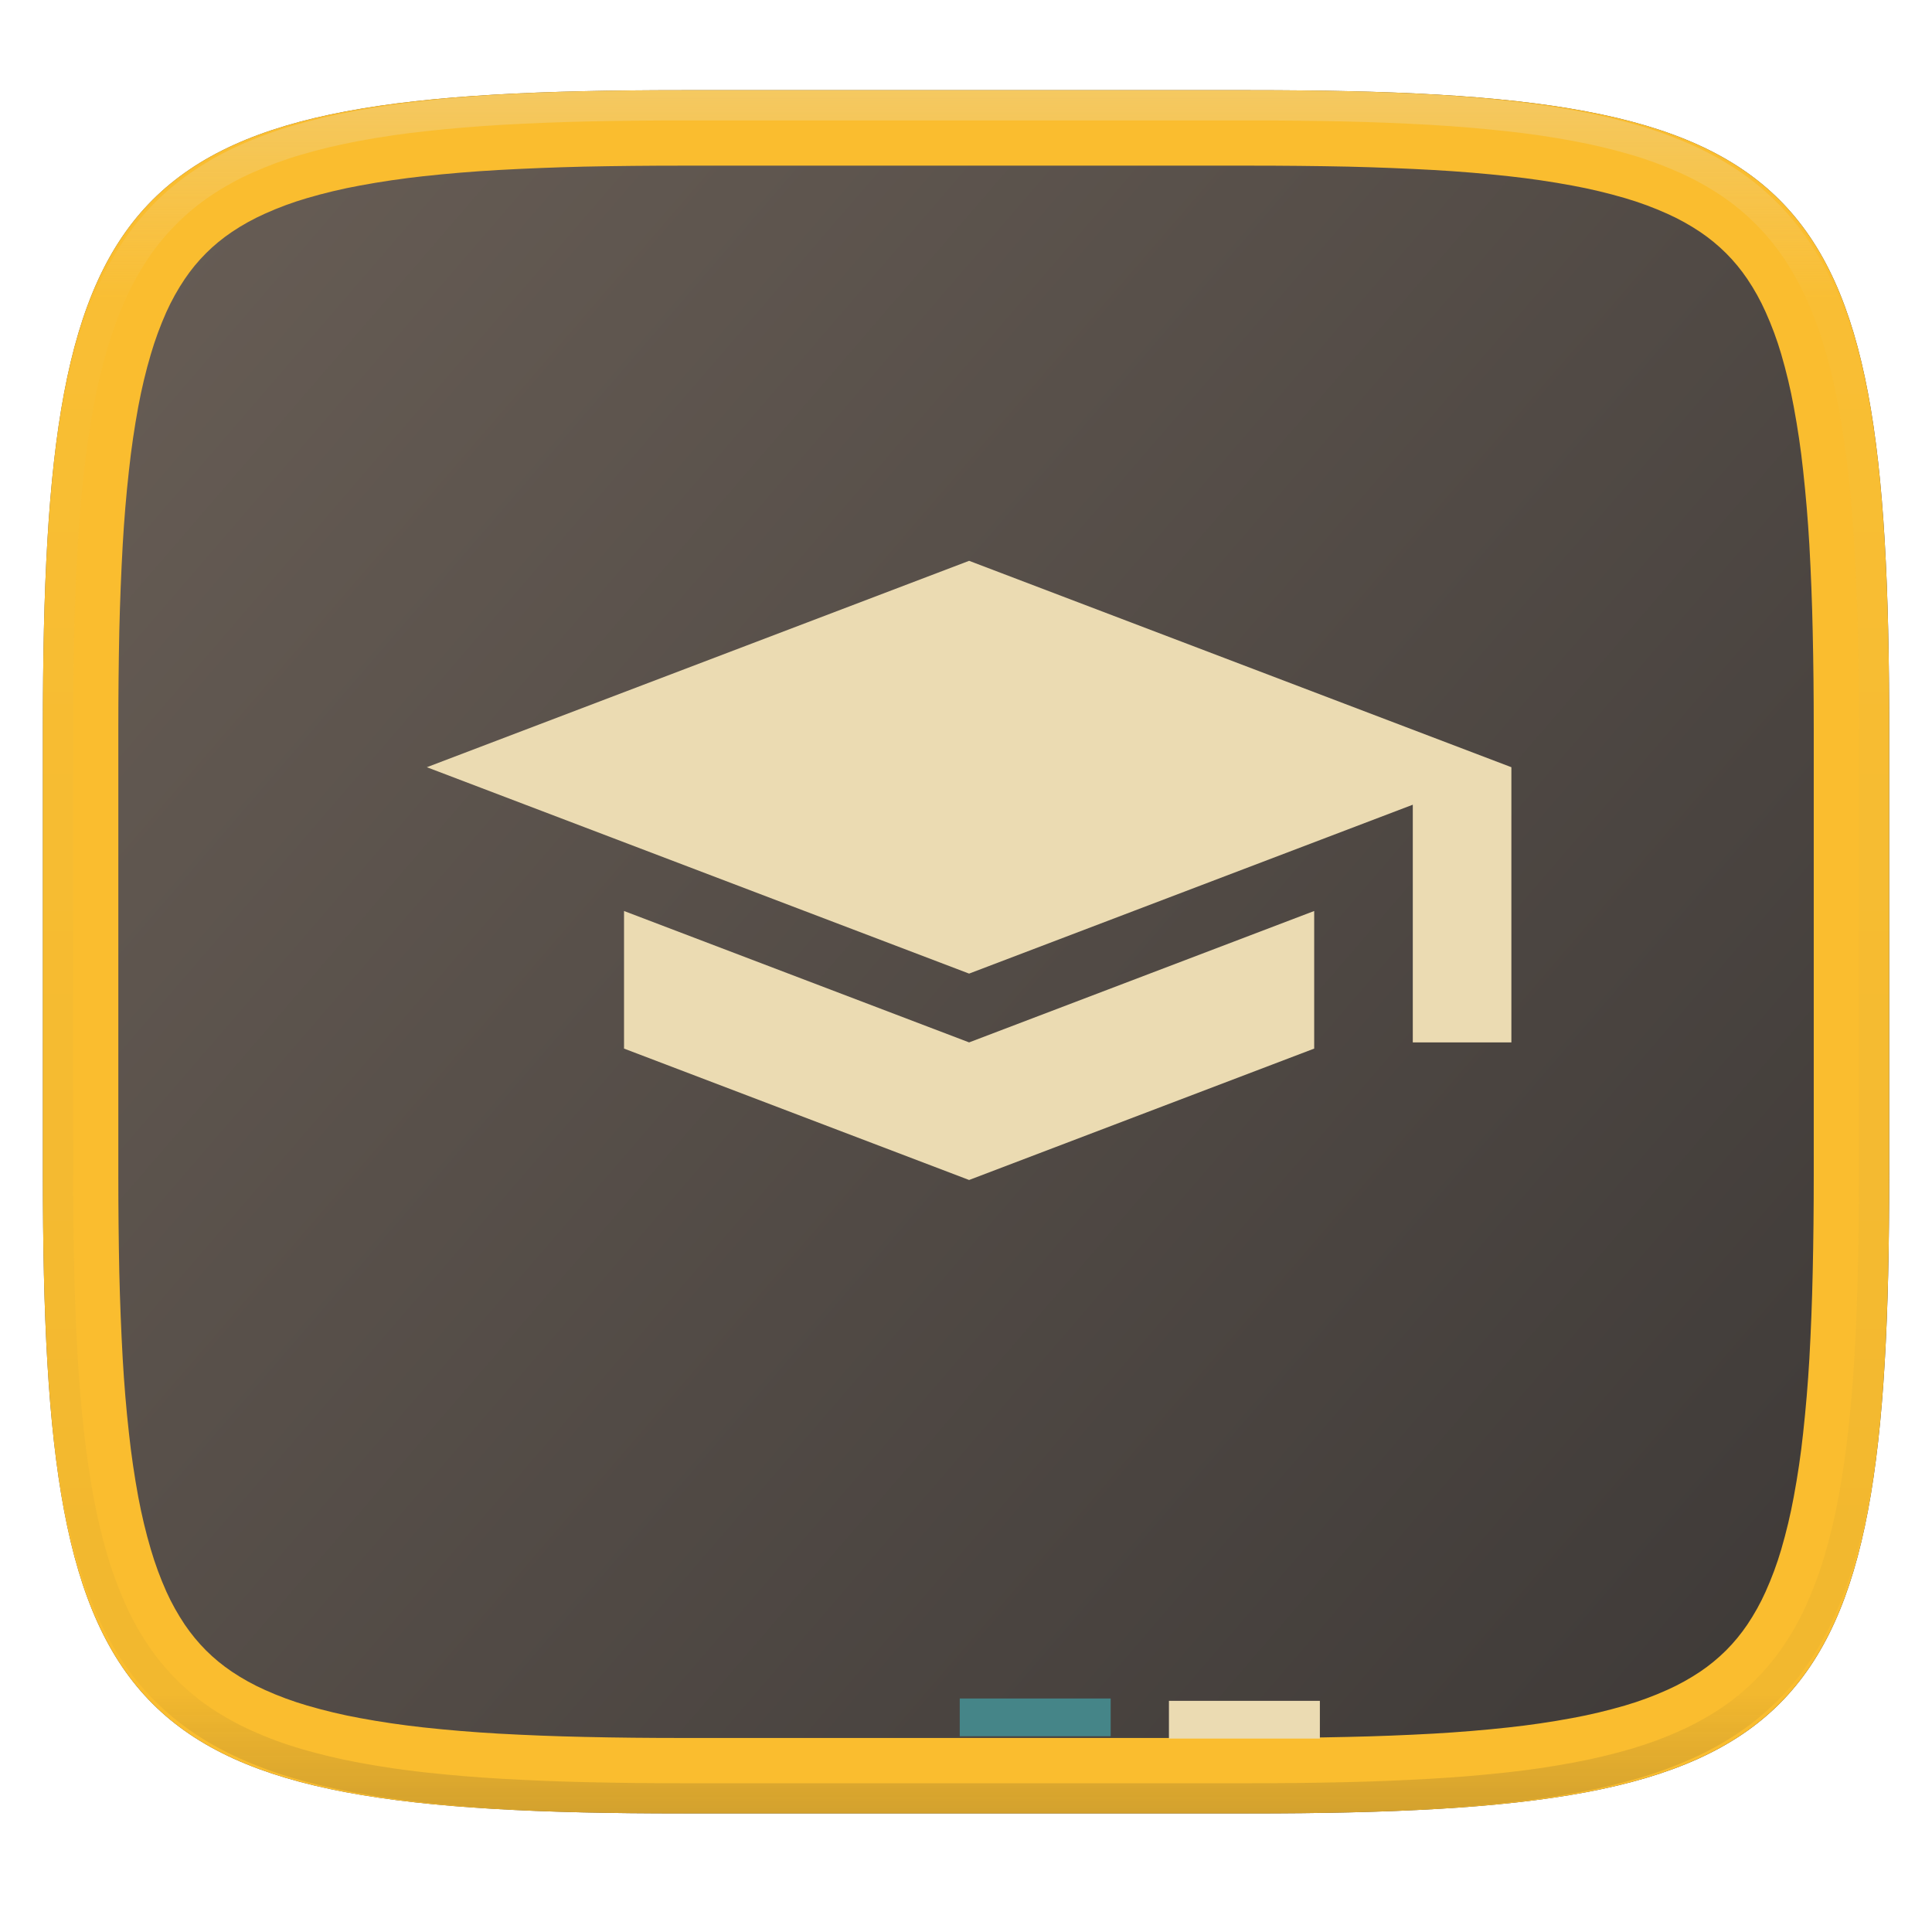
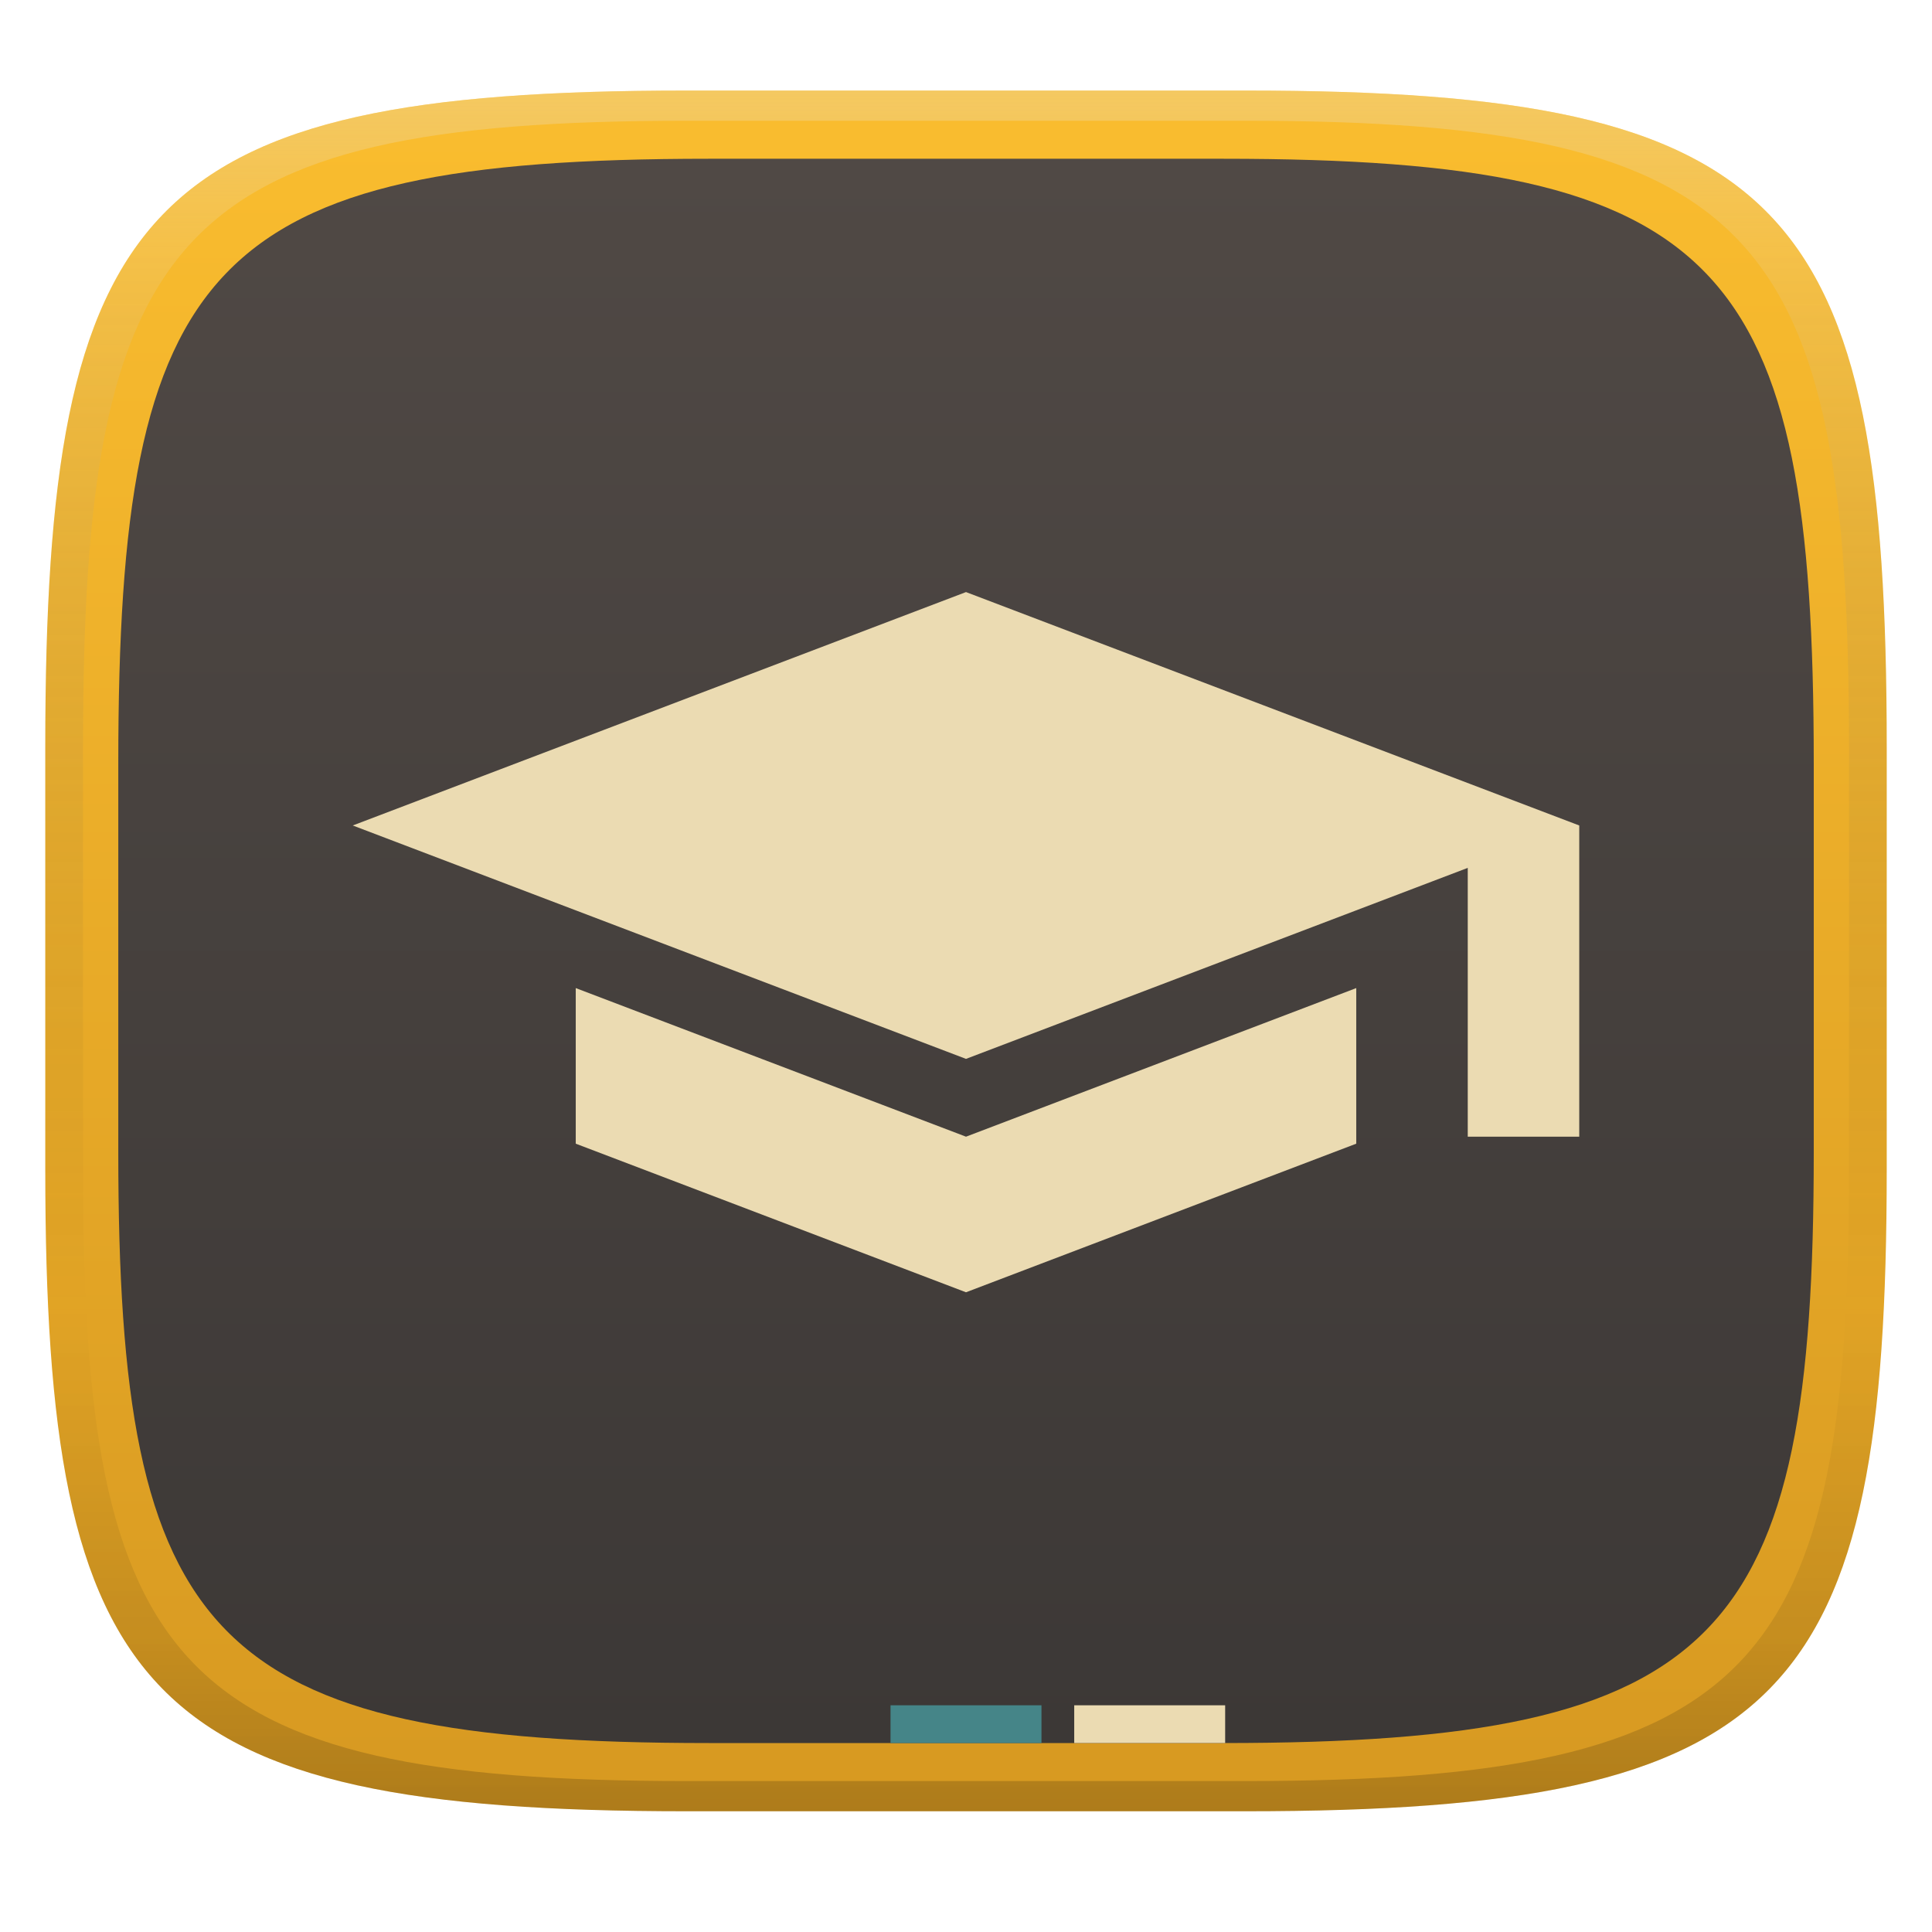
- <svg xmlns="http://www.w3.org/2000/svg" style="isolation:isolate" width="256" height="256" viewBox="0 0 256 256">
-   <g filter="url(#HPf7PcMoZMQAvBxBQB9BE0g62nYdCQGN)">
-     <linearGradient id="_lgradient_8" x1=".993" x2=".002" y1=".988" y2=".193" gradientTransform="matrix(244.6483,0,0,228.3384,5.681691,11.95)" gradientUnits="userSpaceOnUse">
-       <stop offset="0%" style="stop-color:#3c3836" />
-       <stop offset="100%" style="stop-color:#665c54" />
+ <svg xmlns="http://www.w3.org/2000/svg" width="256" height="256" version="1.1">
+   <defs>
+     <linearGradient id="linearGradient31" x1=".5" x2=".5" y2="1" gradientTransform="matrix(244,0,0,228,5.986,12)" gradientUnits="userSpaceOnUse">
+       <stop stop-color="#ebdbb2" stop-opacity=".4" offset="0" />
+       <stop stop-color="#ebdbb2" stop-opacity=".2" offset=".1" />
+       <stop stop-opacity="0" offset=".704" />
+       <stop stop-opacity=".1" offset=".897" />
+       <stop stop-opacity=".2" offset="1" />
    </linearGradient>
-     <path fill="url(#_lgradient_8)" d="M 165.691 11.95 C 239.746 11.95 250.33 22.507 250.33 96.494 L 250.33 155.745 C 250.33 229.731 239.746 240.288 165.691 240.288 L 90.321 240.288 C 16.265 240.288 5.682 229.731 5.682 155.745 L 5.682 96.494 C 5.682 22.507 16.265 11.95 90.321 11.95 L 165.691 11.95 Z" />
-   </g>
-   <path fill="#fabd2f" fill-rule="evenodd" d="M 165.689 11.95 C 239.745 11.95 250.328 22.507 250.328 96.494 L 250.328 155.745 C 250.328 229.731 239.745 240.288 165.689 240.288 L 90.319 240.288 C 16.264 240.288 5.68 229.731 5.68 155.745 L 5.68 96.494 C 5.68 22.507 16.264 11.95 90.319 11.95 L 165.689 11.95 Z M 165.7 21.95 C 170.01 21.95 174.32 21.99 178.63 22.08 C 182.43 22.17 186.23 22.32 190.02 22.53 C 193.33 22.72 196.62 22.99 199.91 23.35 C 202.74 23.66 205.55 24.07 208.34 24.59 C 210.69 25.02 213.02 25.58 215.32 26.25 C 217.23 26.81 219.1 27.5 220.92 28.32 C 222.44 29 223.9 29.81 225.29 30.74 C 226.52 31.57 227.66 32.51 228.71 33.55 C 229.76 34.6 230.7 35.74 231.53 36.97 C 232.46 38.35 233.27 39.81 233.95 41.33 C 234.77 43.15 235.46 45.01 236.02 46.92 C 236.69 49.21 237.25 51.54 237.68 53.89 C 238.2 56.68 238.62 59.49 238.92 62.31 C 239.28 65.59 239.56 68.89 239.75 72.19 C 239.96 75.98 240.11 79.77 240.19 83.57 C 240.29 87.87 240.33 92.18 240.33 96.48 C 240.33 96.49 240.33 96.49 240.33 96.49 L 240.33 155.74 C 240.33 155.75 240.33 155.75 240.33 155.76 C 240.33 160.06 240.29 164.37 240.19 168.67 C 240.11 172.47 239.96 176.26 239.75 180.05 C 239.56 183.35 239.28 186.65 238.92 189.93 C 238.62 192.75 238.2 195.56 237.68 198.35 C 237.25 200.7 236.69 203.02 236.02 205.32 C 235.46 207.23 234.77 209.09 233.95 210.91 C 233.27 212.43 232.46 213.88 231.53 215.27 C 230.7 216.49 229.76 217.64 228.71 218.69 C 227.66 219.73 226.52 220.67 225.29 221.5 C 223.9 222.43 222.44 223.24 220.92 223.92 C 219.1 224.74 217.23 225.43 215.32 225.99 C 213.02 226.66 210.69 227.22 208.34 227.65 C 205.55 228.17 202.74 228.58 199.91 228.89 C 196.62 229.25 193.32 229.52 190.02 229.71 C 186.23 229.92 182.43 230.07 178.63 230.15 C 174.32 230.25 170.01 230.29 165.7 230.29 C 165.7 230.29 165.69 230.29 165.69 230.29 L 90.32 230.29 C 90.32 230.29 90.31 230.29 90.31 230.29 C 86 230.29 81.69 230.25 77.38 230.15 C 73.58 230.07 69.78 229.92 65.99 229.71 C 62.68 229.52 59.38 229.25 56.09 228.89 C 53.27 228.58 50.46 228.17 47.67 227.65 C 45.31 227.22 42.98 226.66 40.69 225.99 C 38.78 225.43 36.9 224.74 35.09 223.92 C 33.57 223.24 32.1 222.43 30.72 221.5 C 29.49 220.67 28.34 219.73 27.3 218.69 C 26.25 217.64 25.31 216.49 24.48 215.27 C 23.55 213.88 22.74 212.43 22.05 210.91 C 21.24 209.09 20.55 207.23 19.99 205.32 C 19.31 203.02 18.76 200.7 18.32 198.35 C 17.81 195.56 17.39 192.75 17.09 189.93 C 16.72 186.65 16.45 183.35 16.26 180.05 C 16.05 176.26 15.9 172.47 15.81 168.67 C 15.72 164.37 15.68 160.06 15.68 155.76 C 15.68 155.75 15.68 155.75 15.68 155.74 L 15.68 96.49 C 15.68 96.49 15.68 96.49 15.68 96.48 C 15.68 92.18 15.72 87.87 15.81 83.57 C 15.9 79.77 16.05 75.98 16.26 72.19 C 16.45 68.89 16.72 65.59 17.09 62.31 C 17.39 59.49 17.81 56.68 18.32 53.89 C 18.76 51.54 19.31 49.21 19.99 46.92 C 20.55 45.01 21.24 43.15 22.05 41.33 C 22.74 39.81 23.55 38.35 24.48 36.97 C 25.31 35.74 26.25 34.6 27.3 33.55 C 28.34 32.51 29.49 31.57 30.72 30.74 C 32.1 29.81 33.57 29 35.09 28.32 C 36.9 27.5 38.78 26.81 40.69 26.25 C 42.98 25.58 45.31 25.02 47.67 24.59 C 50.46 24.07 53.27 23.66 56.09 23.35 C 59.38 22.99 62.68 22.72 65.99 22.53 C 69.78 22.32 73.58 22.17 77.38 22.08 C 81.69 21.99 86 21.95 90.31 21.95 C 90.31 21.95 90.32 21.95 90.32 21.95 L 165.69 21.95 C 165.69 21.95 165.7 21.95 165.7 21.95 Z" />
-   <g opacity=".4">
-     <linearGradient id="_lgradient_9" x1=".517" x2=".517" y1="0" y2="1" gradientTransform="matrix(244.65,0,0,228.34,5.68,11.95)" gradientUnits="userSpaceOnUse">
-       <stop offset="0%" style="stop-color:#ebdbb2" />
-       <stop offset="12.5%" stop-opacity=".098" style="stop-color:#ebdbb2" />
-       <stop offset="92.5%" stop-opacity=".098" style="stop-color:#282828" />
-       <stop offset="100%" stop-opacity=".498" style="stop-color:#282828" />
+     <linearGradient id="linearGradient8" x1="140" x2="140" y1="12" y2="240" gradientTransform="matrix(.92073 0 0 .92073 10.146 9.9876)" gradientUnits="userSpaceOnUse">
+       <stop stop-color="#504945" offset="0" />
+       <stop stop-color="#3c3836" offset="1" />
    </linearGradient>
-     <path fill="url(#_lgradient_9)" fill-rule="evenodd" d="M 165.068 11.951 C 169.396 11.941 173.724 11.991 178.052 12.089 C 181.927 12.167 185.803 12.315 189.678 12.541 C 193.131 12.737 196.583 13.022 200.026 13.395 C 203.085 13.73 206.144 14.181 209.174 14.741 C 211.889 15.243 214.574 15.881 217.22 16.657 C 219.62 17.355 221.971 18.219 224.243 19.241 C 226.358 20.184 228.384 21.304 230.302 22.591 C 232.142 23.829 233.863 25.244 235.437 26.806 C 237.001 28.378 238.417 30.088 239.656 31.925 C 240.945 33.841 242.066 35.865 243.02 37.967 C 244.043 40.247 244.909 42.585 245.617 44.972 C 246.394 47.615 247.034 50.297 247.535 53.009 C 248.096 56.035 248.548 59.081 248.883 62.136 C 249.257 65.575 249.542 69.014 249.739 72.462 C 249.965 76.323 250.112 80.194 250.201 84.055 C 250.289 88.378 250.339 92.701 250.329 97.014 L 250.329 155.226 C 250.339 159.549 250.289 163.862 250.201 168.185 C 250.112 172.056 249.965 175.917 249.739 179.778 C 249.542 183.226 249.257 186.675 248.883 190.104 C 248.548 193.159 248.096 196.215 247.535 199.241 C 247.034 201.943 246.394 204.625 245.617 207.268 C 244.909 209.655 244.043 212.003 243.02 214.273 C 242.066 216.385 240.945 218.399 239.656 220.315 C 238.417 222.152 237.001 223.872 235.437 225.434 C 233.863 226.996 232.142 228.411 230.302 229.649 C 228.384 230.936 226.358 232.056 224.243 232.999 C 221.971 234.021 219.62 234.885 217.22 235.593 C 214.574 236.369 211.889 237.007 209.174 237.499 C 206.144 238.068 203.085 238.51 200.026 238.845 C 196.583 239.218 193.131 239.503 189.678 239.699 C 185.803 239.925 181.927 240.073 178.052 240.161 C 173.724 240.249 169.396 240.299 165.068 240.289 L 90.942 240.289 C 86.614 240.299 82.286 240.249 77.958 240.161 C 74.083 240.073 70.207 239.925 66.332 239.699 C 62.879 239.503 59.427 239.218 55.984 238.845 C 52.925 238.51 49.866 238.068 46.836 237.499 C 44.121 237.007 41.436 236.369 38.79 235.593 C 36.39 234.885 34.039 234.021 31.767 232.999 C 29.652 232.056 27.626 230.936 25.708 229.649 C 23.868 228.411 22.147 226.996 20.573 225.434 C 19.009 223.872 17.593 222.152 16.354 220.315 C 15.065 218.399 13.944 216.385 12.99 214.273 C 11.967 212.003 11.101 209.655 10.393 207.268 C 9.616 204.625 8.976 201.943 8.475 199.241 C 7.914 196.215 7.462 193.159 7.127 190.104 C 6.753 186.675 6.468 183.226 6.271 179.778 C 6.045 175.917 5.898 172.056 5.809 168.185 C 5.721 163.862 5.671 159.549 5.681 155.226 L 5.681 97.014 C 5.671 92.701 5.721 88.378 5.809 84.055 C 5.898 80.194 6.045 76.323 6.271 72.462 C 6.468 69.014 6.753 65.575 7.127 62.136 C 7.462 59.081 7.914 56.035 8.475 53.009 C 8.976 50.297 9.616 47.615 10.393 44.972 C 11.101 42.585 11.967 40.247 12.99 37.967 C 13.944 35.865 15.065 33.841 16.354 31.925 C 17.593 30.088 19.009 28.378 20.573 26.806 C 22.147 25.244 23.868 23.829 25.708 22.591 C 27.626 21.304 29.652 20.184 31.767 19.241 C 34.039 18.219 36.39 17.355 38.79 16.657 C 41.436 15.881 44.121 15.243 46.836 14.741 C 49.866 14.181 52.925 13.73 55.984 13.395 C 59.427 13.022 62.879 12.737 66.332 12.541 C 70.207 12.315 74.083 12.167 77.958 12.089 C 82.286 11.991 86.614 11.941 90.942 11.951 L 165.068 11.951 Z M 165.078 15.96 C 169.376 15.95 173.675 15.999 177.973 16.087 C 181.8 16.176 185.626 16.323 189.452 16.539 C 192.836 16.736 196.219 17.011 199.583 17.384 C 202.554 17.699 205.515 18.131 208.446 18.681 C 211.023 19.153 213.58 19.762 216.099 20.499 C 218.322 21.147 220.495 21.953 222.6 22.896 C 224.509 23.751 226.338 24.763 228.069 25.922 C 229.692 27.013 231.207 28.26 232.594 29.646 C 233.981 31.031 235.23 32.544 236.332 34.165 C 237.492 35.894 238.506 37.712 239.361 39.608 C 240.306 41.72 241.112 43.892 241.761 46.102 C 242.509 48.617 243.109 51.162 243.591 53.736 C 244.132 56.664 244.565 59.611 244.889 62.578 C 245.263 65.938 245.539 69.308 245.735 72.688 C 245.952 76.51 246.109 80.322 246.188 84.144 C 246.276 88.437 246.325 92.721 246.325 97.014 C 246.325 97.014 246.325 97.014 246.325 97.014 L 246.325 155.226 C 246.325 155.226 246.325 155.226 246.325 155.226 C 246.325 159.519 246.276 163.803 246.188 168.096 C 246.109 171.918 245.952 175.74 245.735 179.552 C 245.539 182.932 245.263 186.302 244.889 189.672 C 244.565 192.629 244.132 195.576 243.591 198.504 C 243.109 201.078 242.509 203.623 241.761 206.138 C 241.112 208.358 240.306 210.52 239.361 212.632 C 238.506 214.528 237.492 216.356 236.332 218.075 C 235.23 219.706 233.981 221.219 232.594 222.604 C 231.207 223.98 229.692 225.227 228.069 226.318 C 226.338 227.477 224.509 228.489 222.6 229.344 C 220.495 230.297 218.322 231.093 216.099 231.741 C 213.58 232.478 211.023 233.087 208.446 233.559 C 205.515 234.109 202.554 234.541 199.583 234.865 C 196.219 235.229 192.836 235.514 189.452 235.701 C 185.626 235.917 181.8 236.074 177.973 236.153 C 173.675 236.251 169.376 236.29 165.078 236.29 C 165.078 236.29 165.078 236.29 165.068 236.29 L 90.942 236.29 C 90.932 236.29 90.932 236.29 90.932 236.29 C 86.634 236.29 82.335 236.251 78.037 236.153 C 74.21 236.074 70.384 235.917 66.558 235.701 C 63.174 235.514 59.791 235.229 56.427 234.865 C 53.456 234.541 50.495 234.109 47.564 233.559 C 44.987 233.087 42.43 232.478 39.911 231.741 C 37.688 231.093 35.515 230.297 33.41 229.344 C 31.501 228.489 29.672 227.477 27.941 226.318 C 26.318 225.227 24.803 223.98 23.416 222.604 C 22.029 221.219 20.78 219.706 19.678 218.075 C 18.518 216.356 17.504 214.528 16.649 212.632 C 15.704 210.52 14.898 208.358 14.249 206.138 C 13.501 203.623 12.901 201.078 12.419 198.504 C 11.878 195.576 11.445 192.629 11.121 189.672 C 10.747 186.302 10.472 182.932 10.275 179.552 C 10.058 175.74 9.901 171.918 9.822 168.096 C 9.734 163.803 9.685 159.519 9.685 155.226 C 9.685 155.226 9.685 155.226 9.685 155.226 L 9.685 97.014 C 9.685 97.014 9.685 97.014 9.685 97.014 C 9.685 92.721 9.734 88.437 9.822 84.144 C 9.901 80.322 10.058 76.51 10.275 72.688 C 10.472 69.308 10.747 65.938 11.121 62.578 C 11.445 59.611 11.878 56.664 12.419 53.736 C 12.901 51.162 13.501 48.617 14.249 46.102 C 14.898 43.892 15.704 41.72 16.649 39.608 C 17.504 37.712 18.518 35.894 19.678 34.165 C 20.78 32.544 22.029 31.031 23.416 29.646 C 24.803 28.26 26.318 27.013 27.941 25.922 C 29.672 24.763 31.501 23.751 33.41 22.896 C 35.515 21.953 37.688 21.147 39.911 20.499 C 42.43 19.762 44.987 19.153 47.564 18.681 C 50.495 18.131 53.456 17.699 56.427 17.384 C 59.791 17.011 63.174 16.736 66.558 16.539 C 70.384 16.323 74.21 16.176 78.037 16.087 C 82.335 15.999 86.634 15.95 90.932 15.96 C 90.932 15.96 90.932 15.96 90.942 15.96 L 165.068 15.96 C 165.078 15.96 165.078 15.96 165.078 15.96 Z" />
-   </g>
-   <path fill="#458588" d="M 127.17 225.06 L 147.17 225.06 L 147.17 230.06 L 127.17 230.06 L 127.17 225.06 L 127.17 225.06 Z" />
-   <path fill="#ebdbb2" d="M 154.89 225.37 L 174.89 225.37 L 174.89 230.37 L 154.89 230.37 L 154.89 225.37 Z" />
-   <g>
-     <path fill="none" d="M 63.333 61 L 168.833 61 L 168.833 146 L 63.333 146 L 63.333 61 Z" />
-     <path fill="#ebdbb2" d="M 82.687 120.712 L 82.687 138.943 L 128.412 156.354 L 174.137 138.943 L 174.137 120.712 L 128.412 138.123 L 82.687 120.712 Z M 128.412 74.312 L 56.559 101.66 L 128.412 129.007 L 187.202 106.628 L 187.202 138.123 L 200.266 138.123 L 200.266 101.66 L 128.412 74.312 Z" />
-   </g>
+     <linearGradient id="linearGradient9" x1="140" x2="140" y1="12" y2="240" gradientUnits="userSpaceOnUse">
+       <stop stop-color="#fabd2f" offset="0" />
+       <stop stop-color="#d79921" offset="1" />
+     </linearGradient>
+   </defs>
+   <path d="m165 12c72 0 85 15 85 87v56c0 70-13 85-85 85h-74c-72 0-85-15-85-85v-56c0-72 13-87 85-87z" fill="url(#linearGradient9)" style="isolation:isolate" />
+   <path d="m162.07 21.036c66.293 0 78.262 13.811 78.262 80.104v51.561c0 64.451-11.97 78.262-78.262 78.262h-68.134c-66.293 0-78.262-13.811-78.262-78.262v-51.561c0-66.293 11.97-80.104 78.262-80.104z" fill="url(#linearGradient8)" stroke-width=".921" style="isolation:isolate" />
+   <path transform="matrix(1.1309 0 0 1.1309 -17.221 -5.5851)" d="m82.687 120.71v18.231l45.725 17.411 45.725-17.411v-18.231l-45.725 17.411zm45.725-46.399-71.853 27.347 71.853 27.347 58.789-22.379v31.495h13.064v-36.463z" fill="#ebdbb2" style="isolation:isolate" />
+   <path d="m118 225.96h20v5h-20z" fill="#458588" style="isolation:isolate" />
+   <path d="m142.34 225.96h20v5h-20z" fill="#ebdbb2" style="isolation:isolate" />
+   <path d="m91 12c-72 0-85 15-85 87v56c0 70 13 85 85 85h74c72 0 85-15 85-85v-56c0-72-13-87-85-87zm0 4h74c68 0 80 15 80 83v56c0 66-12 81-80 81h-74c-68 0-80-15-80-81v-56c0-68 12-83 80-83z" fill="url(#linearGradient31)" style="isolation:isolate" />
</svg>
